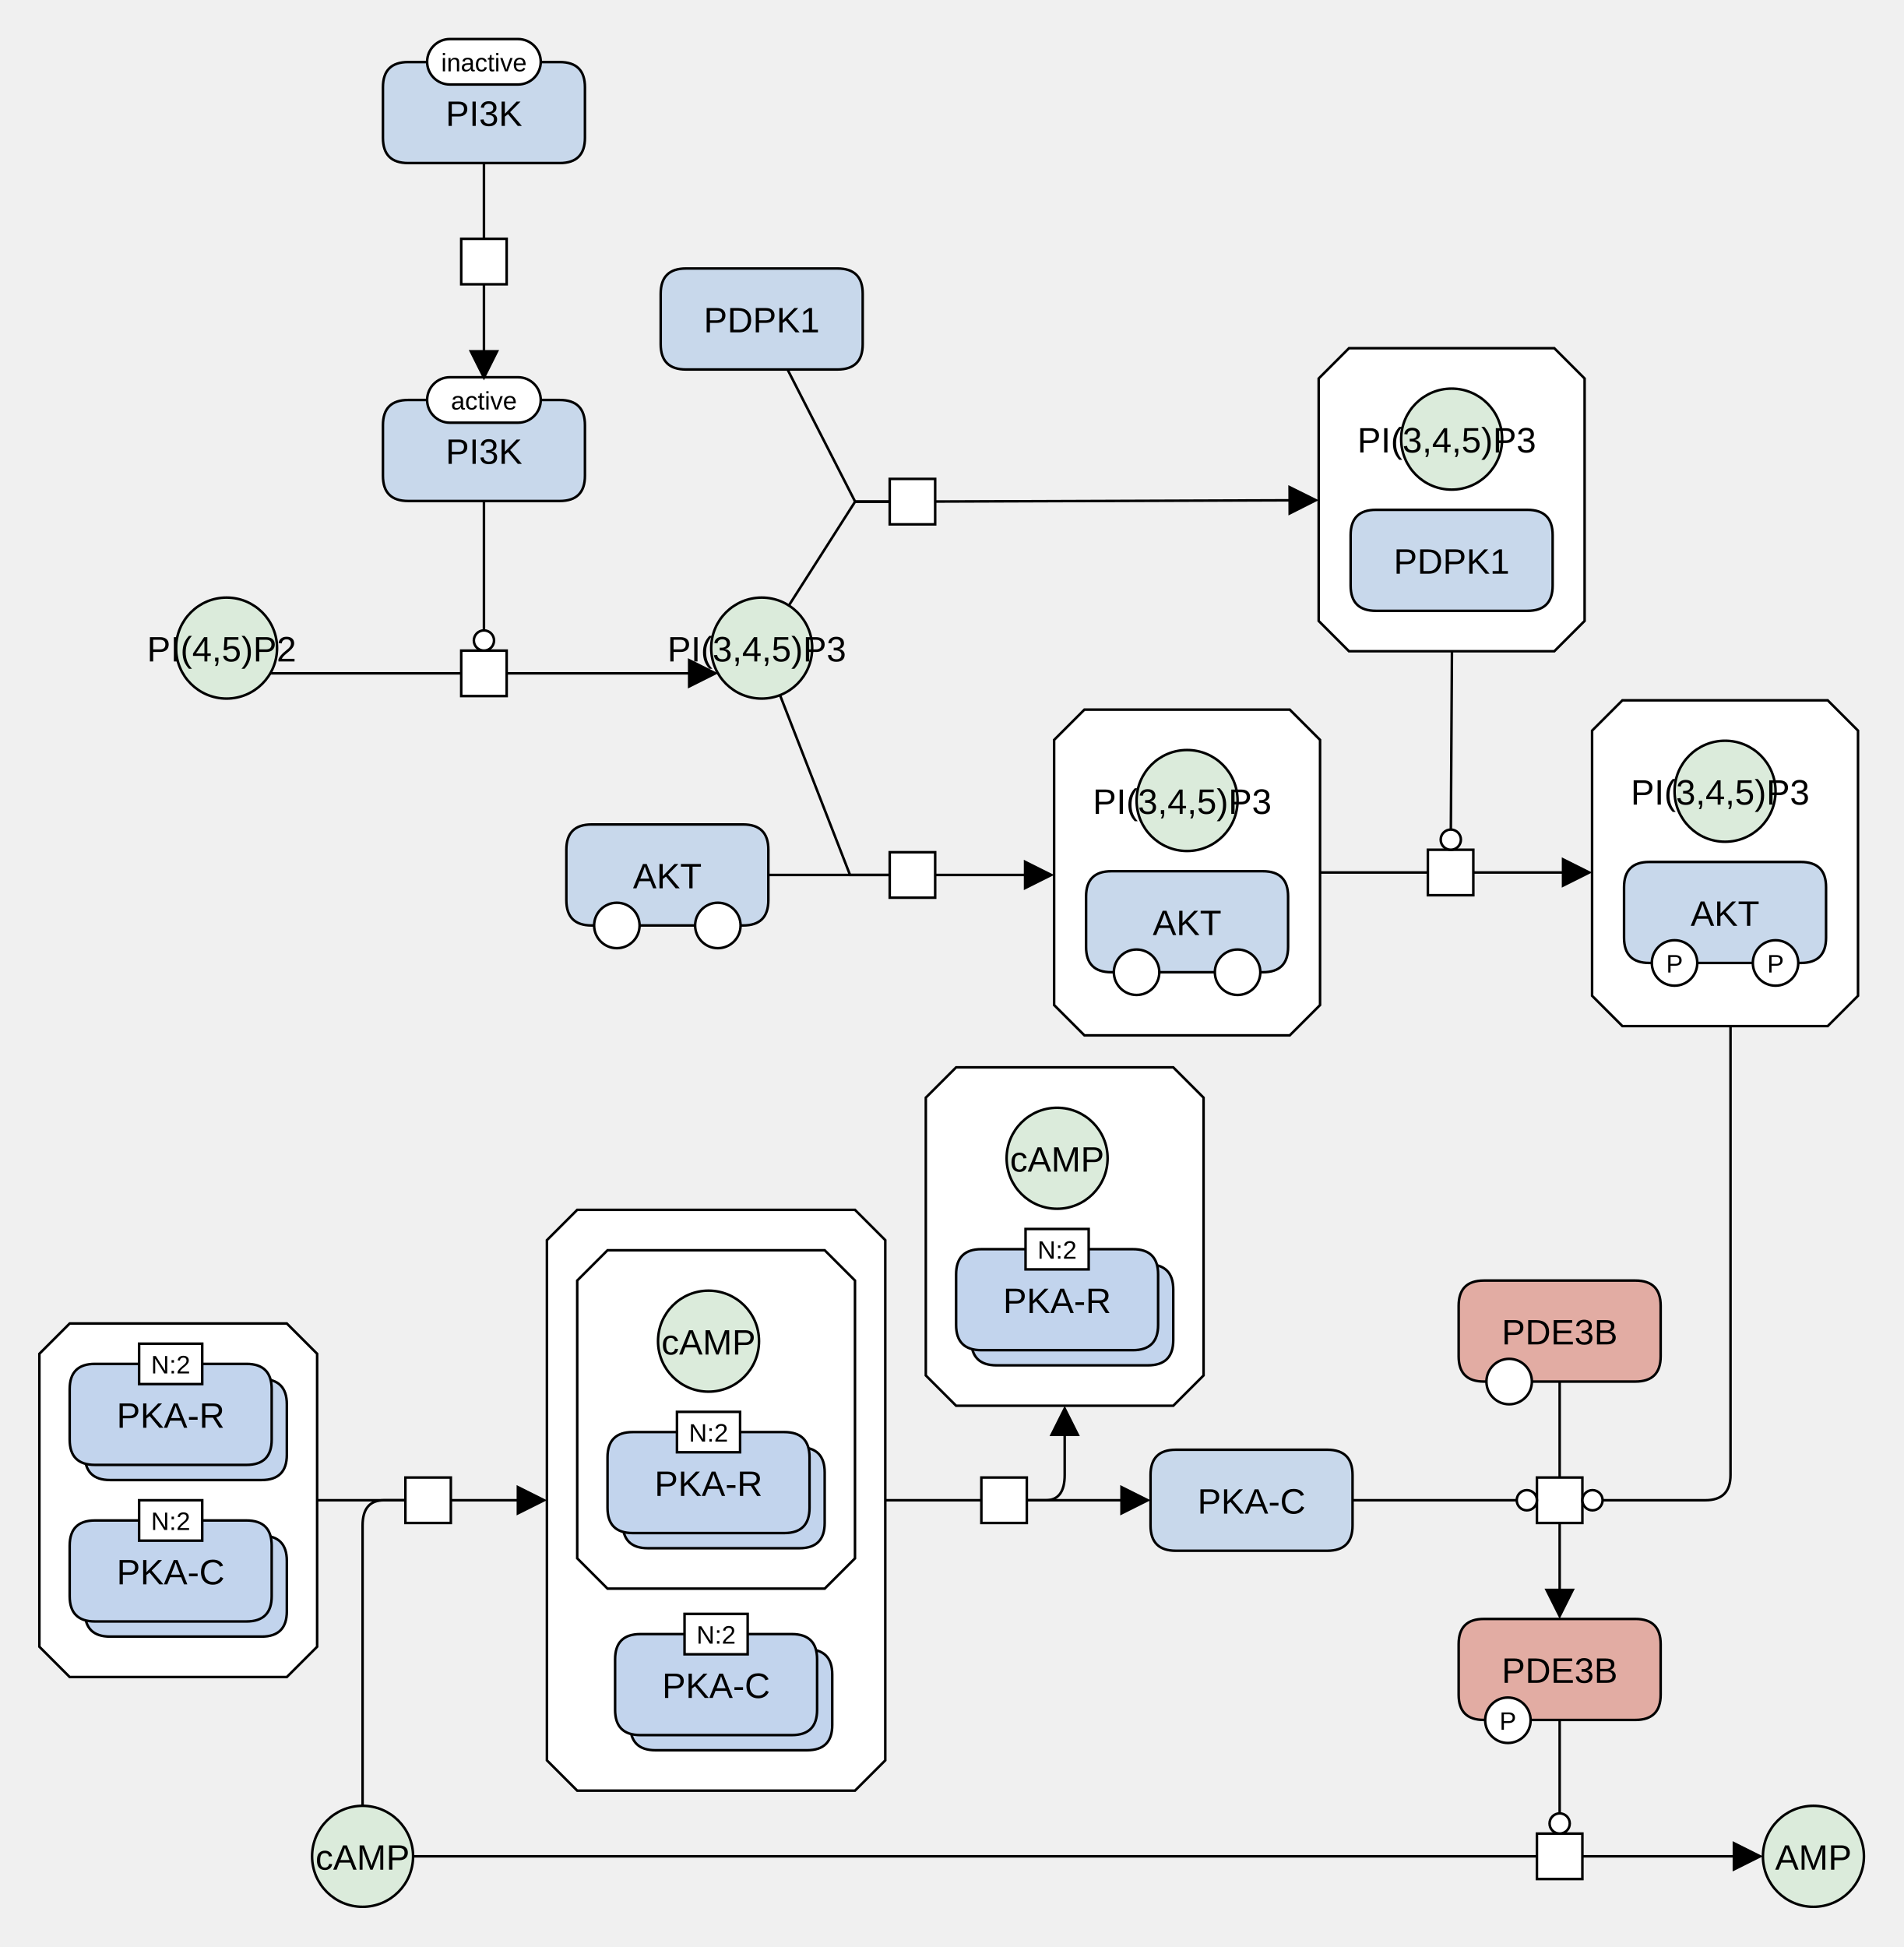
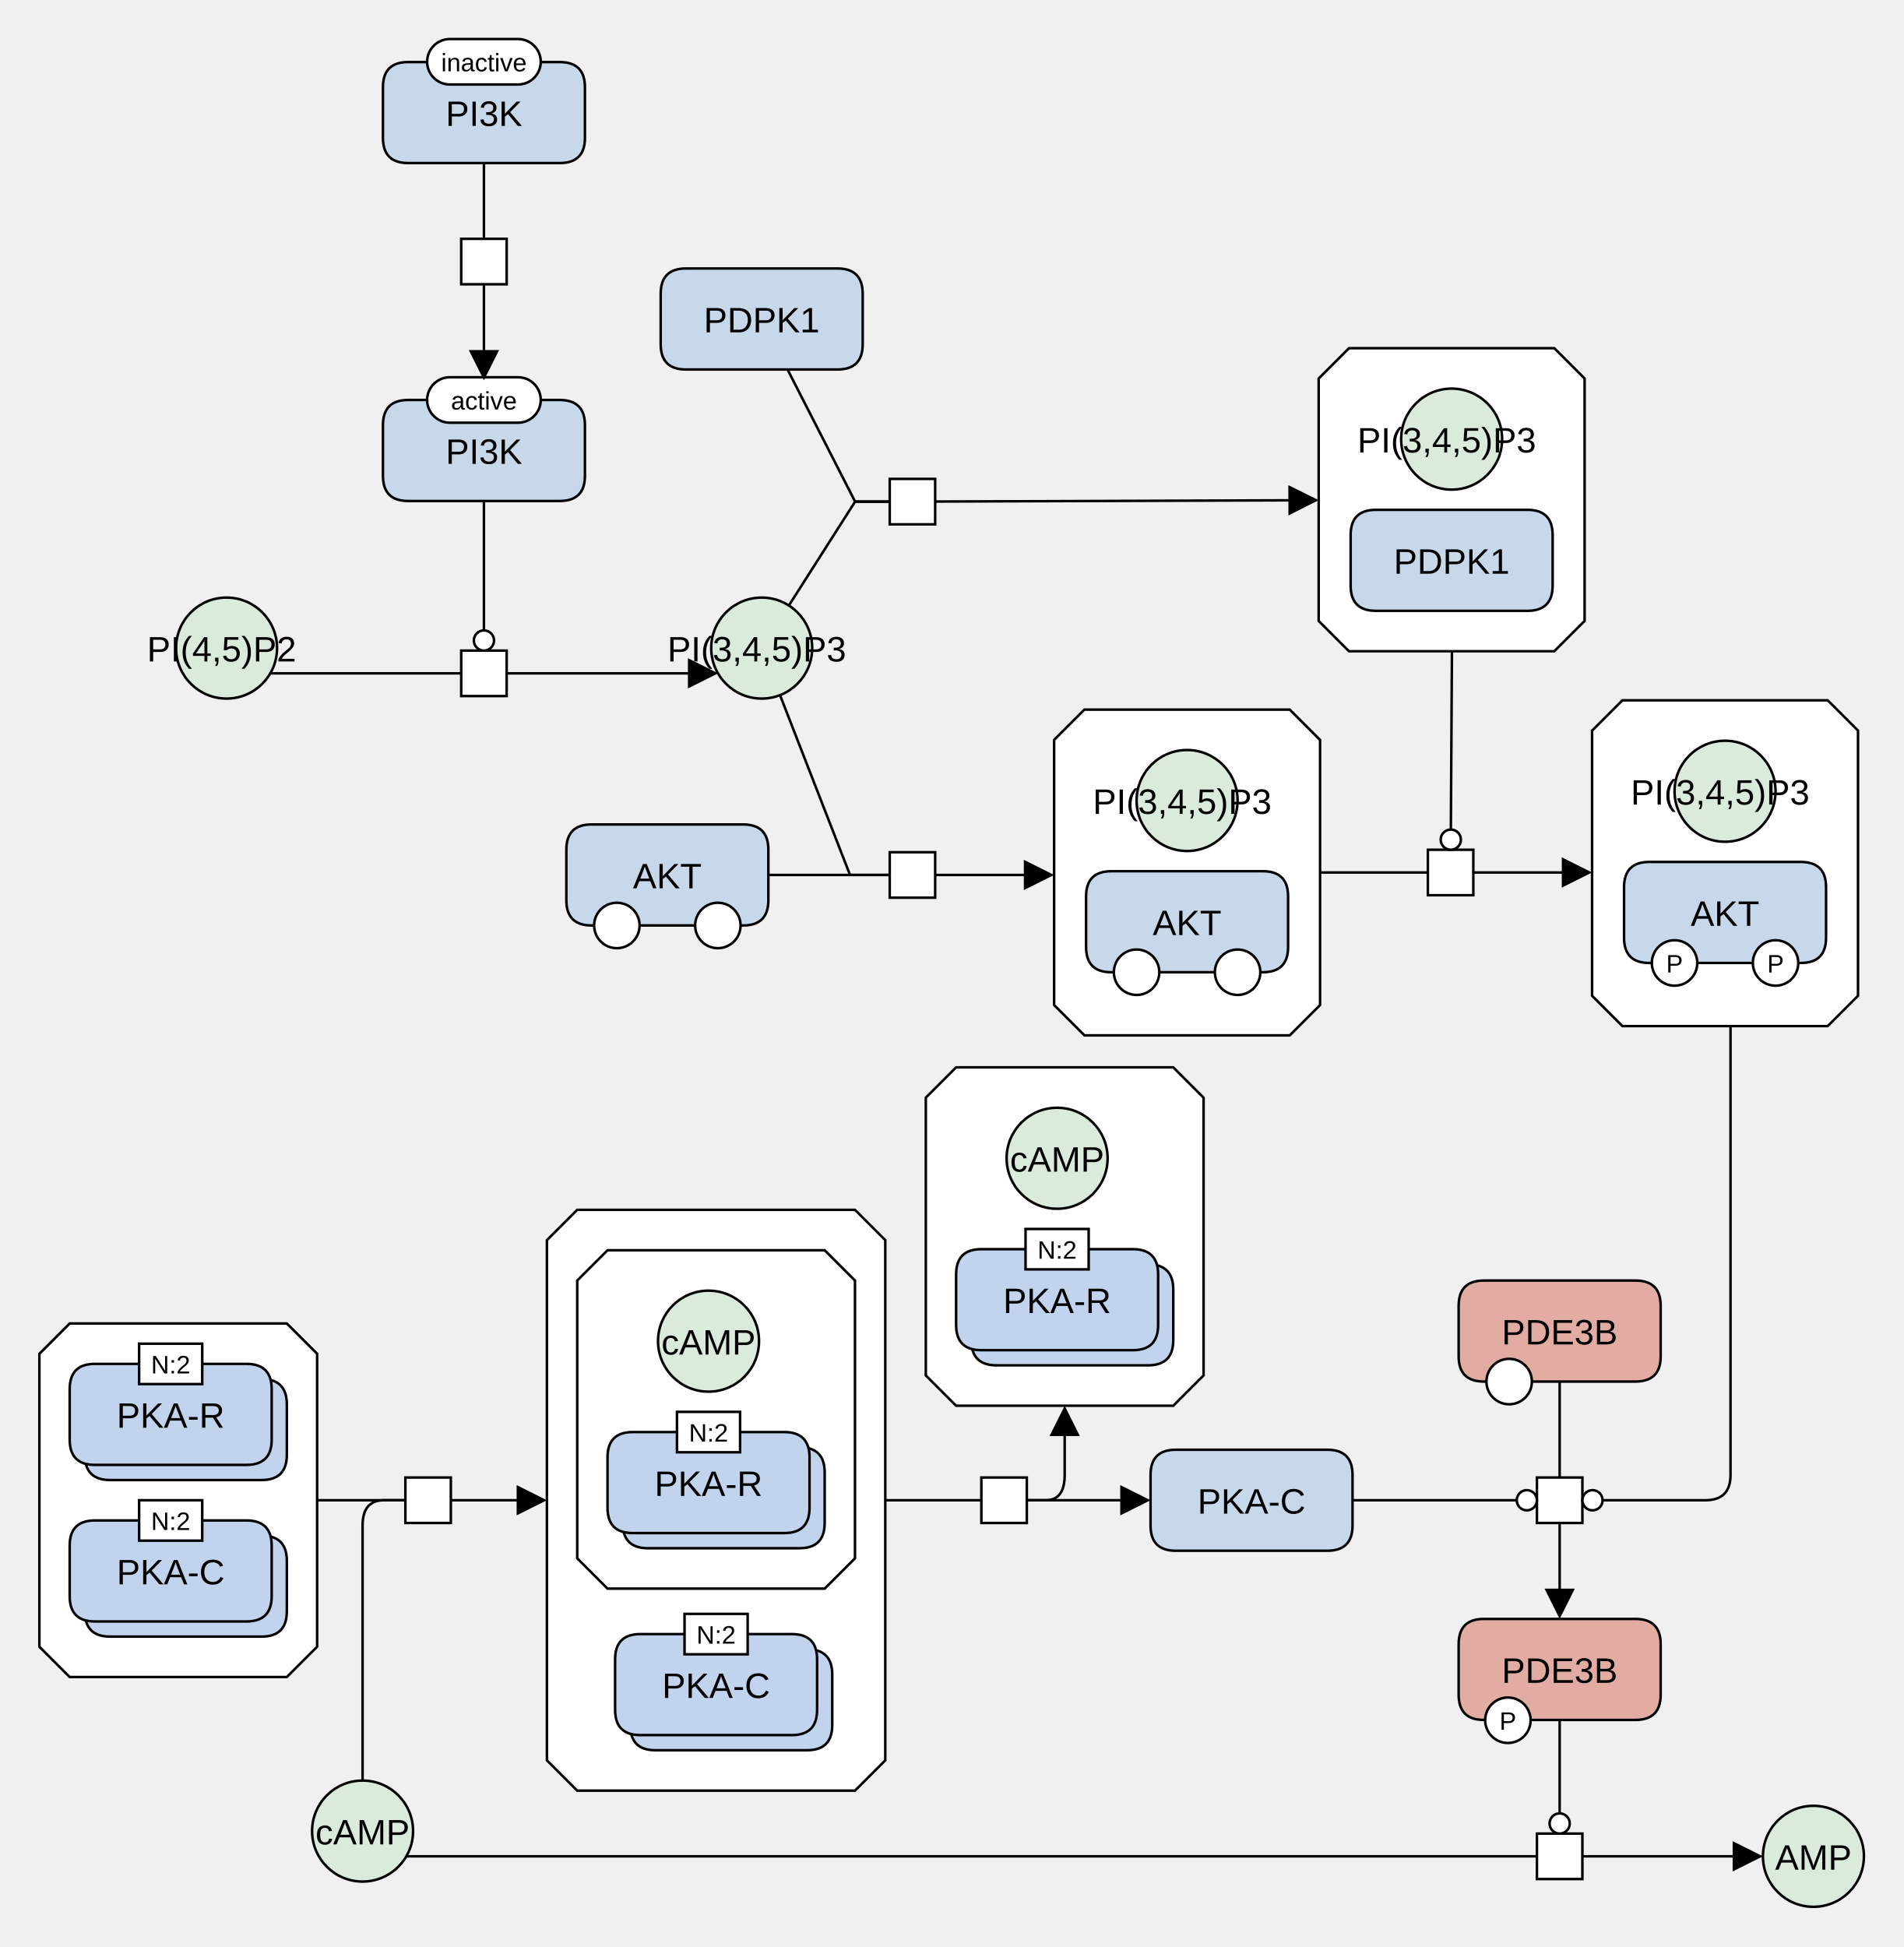
<svg xmlns="http://www.w3.org/2000/svg" width="754" height="771" viewBox="0 0 754 771" stroke-linecap="butt" stroke-miterlimit="10">
  <g transform="translate(-559,-14)">
    <path d="M1124.477 350.499 L1142.477 350.499 L1142.477 368.499 L1124.477 368.499 Z" fill="#FFFFFF" stroke="none" />
    <path d="M1124.477 350.499 L1142.477 350.499 L1142.477 368.499 L1124.477 368.499 Z" fill="none" stroke="#000000" />
    <path d="M710.655 182.388 Q710.655 172.388 720.655 172.388 L780.655 172.388 Q790.655 172.388 790.655 182.388 L790.655 202.388 Q790.655 212.388 780.655 212.388 L720.655 212.388 Q710.655 212.388 710.655 202.388 Z" fill="#C8D8EB" stroke="none" />
    <path d="M710.655 182.388 Q710.655 172.388 720.655 172.388 L780.655 172.388 Q790.655 172.388 790.655 182.388 L790.655 202.388 Q790.655 212.388 780.655 212.388 L720.655 212.388 Q710.655 212.388 710.655 202.388 Z" fill="none" stroke="#000000" />
    <text x="750.655" y="197.679" text-anchor="middle" font-family="'Dialog', Arial, Helvetica, sans-serif" font-size="14" fill="#000000" stroke="none" xml:space="preserve">PI3K</text>
    <path d="M728.155 172.388 C728.155 167.417 732.185 163.388 737.155 163.388 L764.155 163.388 C769.126 163.388 773.155 167.417 773.155 172.388 L773.155 172.388 C773.155 177.358 769.126 181.388 764.155 181.388 L737.155 181.388 C732.185 181.388 728.155 177.358 728.155 172.388 Z" fill="#FFFFFF" stroke="none" />
    <path d="M728.155 172.388 C728.155 167.417 732.185 163.388 737.155 163.388 L764.155 163.388 C769.126 163.388 773.155 167.417 773.155 172.388 L773.155 172.388 C773.155 177.358 769.126 181.388 764.155 181.388 L737.155 181.388 C732.185 181.388 728.155 177.358 728.155 172.388 Z" fill="none" stroke="#000000" />
    <text x="750.655" y="176.167" text-anchor="middle" font-family="'Dialog', Arial, Helvetica, sans-serif" font-size="10" fill="#000000" stroke="none" xml:space="preserve">active</text>
    <path d="M710.655 48.573 Q710.655 38.573 720.655 38.573 L780.655 38.573 Q790.655 38.573 790.655 48.573 L790.655 68.573 Q790.655 78.573 780.655 78.573 L720.655 78.573 Q710.655 78.573 710.655 68.573 Z" fill="#C8D8EB" stroke="none" />
    <path d="M710.655 48.573 Q710.655 38.573 720.655 38.573 L780.655 38.573 Q790.655 38.573 790.655 48.573 L790.655 68.573 Q790.655 78.573 780.655 78.573 L720.655 78.573 Q710.655 78.573 710.655 68.573 Z" fill="none" stroke="#000000" />
    <text x="750.655" y="63.864" text-anchor="middle" font-family="'Dialog', Arial, Helvetica, sans-serif" font-size="14" fill="#000000" stroke="none" xml:space="preserve">PI3K</text>
    <path d="M728.155 38.461 C728.155 33.491 732.185 29.461 737.155 29.461 L764.155 29.461 C769.126 29.461 773.155 33.491 773.155 38.461 L773.155 38.461 C773.155 43.432 769.126 47.461 764.155 47.461 L737.155 47.461 C732.185 47.461 728.155 43.432 728.155 38.461 Z" fill="#FFFFFF" stroke="none" />
    <path d="M728.155 38.461 C728.155 33.491 732.185 29.461 737.155 29.461 L764.155 29.461 C769.126 29.461 773.155 33.491 773.155 38.461 L773.155 38.461 C773.155 43.432 769.126 47.461 764.155 47.461 L737.155 47.461 C732.185 47.461 728.155 43.432 728.155 38.461 Z" fill="none" stroke="#000000" />
    <text x="750.655" y="42.241" text-anchor="middle" font-family="'Dialog', Arial, Helvetica, sans-serif" font-size="10" fill="#000000" stroke="none" xml:space="preserve">inactive</text>
    <path d="M741.655 108.573 L759.655 108.573 L759.655 126.573 L741.655 126.573 Z" fill="#FFFFFF" stroke="none" />
    <path d="M741.655 108.573 L759.655 108.573 L759.655 126.573 L741.655 126.573 Z" fill="none" stroke="#000000" />
    <path d="M628.724 270.635 C628.724 259.589 637.678 250.635 648.724 250.635 L648.724 250.635 C659.77 250.635 668.724 259.589 668.724 270.635 L668.724 270.635 C668.724 281.68 659.77 290.635 648.724 290.635 L648.724 290.635 C637.678 290.635 628.724 281.68 628.724 270.635 Z" fill="#DBEBDB" stroke="none" />
    <path d="M628.724 270.635 C628.724 259.589 637.678 250.635 648.724 250.635 L648.724 250.635 C659.77 250.635 668.724 259.589 668.724 270.635 L668.724 270.635 C668.724 281.68 659.77 290.635 648.724 290.635 L648.724 290.635 C637.678 290.635 628.724 281.68 628.724 270.635 Z" fill="none" stroke="#000000" />
    <text x="648.724" y="275.926" text-anchor="middle" font-family="'Dialog', Arial, Helvetica, sans-serif" font-size="14" fill="#000000" stroke="none" xml:space="preserve">PI(4,5)P2 </text>
    <path d="M840.655 270.635 C840.655 259.589 849.609 250.635 860.655 250.635 L860.655 250.635 C871.701 250.635 880.655 259.589 880.655 270.635 L880.655 270.635 C880.655 281.68 871.701 290.635 860.655 290.635 L860.655 290.635 C849.609 290.635 840.655 281.68 840.655 270.635 Z" fill="#DBEBDB" stroke="none" />
    <path d="M840.655 270.635 C840.655 259.589 849.609 250.635 860.655 250.635 L860.655 250.635 C871.701 250.635 880.655 259.589 880.655 270.635 L880.655 270.635 C880.655 281.68 871.701 290.635 860.655 290.635 L860.655 290.635 C849.609 290.635 840.655 281.68 840.655 270.635 Z" fill="none" stroke="#000000" />
    <text x="860.655" y="275.926" text-anchor="middle" font-family="'Dialog', Arial, Helvetica, sans-serif" font-size="14" fill="#000000" stroke="none" xml:space="preserve">PI(3,4,5)P3 </text>
    <path d="M741.655 271.635 L759.655 271.635 L759.655 289.635 L741.655 289.635 Z" fill="#FFFFFF" stroke="none" />
    <path d="M741.655 271.635 L759.655 271.635 L759.655 289.635 L741.655 289.635 Z" fill="none" stroke="#000000" />
    <path d="M911.355 351.477 L929.355 351.477 L929.355 369.477 L911.355 369.477 Z" fill="#FFFFFF" stroke="none" />
    <path d="M911.355 351.477 L929.355 351.477 L929.355 369.477 L911.355 369.477 Z" fill="none" stroke="#000000" />
    <path d="M988.463 294.999 L1069.778 294.999 L1081.778 306.999 L1081.778 411.999 L1069.778 423.999 L988.463 423.999 L976.463 411.999 L976.463 306.999 Z" fill="#FFFFFF" stroke="none" />
    <path d="M988.463 294.999 L1069.778 294.999 L1081.778 306.999 L1081.778 411.999 L1069.778 423.999 L988.463 423.999 L976.463 411.999 L976.463 306.999 Z" fill="none" stroke="#000000" />
    <path d="M1009.121 330.999 C1009.121 319.953 1018.075 310.999 1029.121 310.999 L1029.121 310.999 C1040.167 310.999 1049.121 319.953 1049.121 330.999 L1049.121 330.999 C1049.121 342.045 1040.167 350.999 1029.121 350.999 L1029.121 350.999 C1018.075 350.999 1009.121 342.045 1009.121 330.999 Z" fill="#DBEBDB" stroke="none" />
    <path d="M1009.121 330.999 C1009.121 319.953 1018.075 310.999 1029.121 310.999 L1029.121 310.999 C1040.167 310.999 1049.121 319.953 1049.121 330.999 L1049.121 330.999 C1049.121 342.045 1040.167 350.999 1029.121 350.999 L1029.121 350.999 C1018.075 350.999 1009.121 342.045 1009.121 330.999 Z" fill="none" stroke="#000000" />
    <text x="1029.121" y="336.29" text-anchor="middle" font-family="'Dialog', Arial, Helvetica, sans-serif" font-size="14" fill="#000000" stroke="none" xml:space="preserve">PI(3,4,5)P3 </text>
    <path d="M989.121 368.999 Q989.121 358.999 999.121 358.999 L1059.121 358.999 Q1069.121 358.999 1069.121 368.999 L1069.121 388.999 Q1069.121 398.999 1059.121 398.999 L999.121 398.999 Q989.121 398.999 989.121 388.999 Z" fill="#C8D8EB" stroke="none" />
    <path d="M989.121 368.999 Q989.121 358.999 999.121 358.999 L1059.121 358.999 Q1069.121 358.999 1069.121 368.999 L1069.121 388.999 Q1069.121 398.999 1059.121 398.999 L999.121 398.999 Q989.121 398.999 989.121 388.999 Z" fill="none" stroke="#000000" />
    <text x="1029.121" y="384.29" text-anchor="middle" font-family="'Dialog', Arial, Helvetica, sans-serif" font-size="14" fill="#000000" stroke="none" xml:space="preserve">AKT</text>
    <path d="M1000.121 398.999 C1000.121 394.028 1004.15 389.999 1009.121 389.999 L1009.121 389.999 C1014.091 389.999 1018.121 394.028 1018.121 398.999 L1018.121 398.999 C1018.121 403.969 1014.091 407.999 1009.121 407.999 L1009.121 407.999 C1004.15 407.999 1000.121 403.969 1000.121 398.999 Z" fill="#FFFFFF" stroke="none" />
    <path d="M1000.121 398.999 C1000.121 394.028 1004.15 389.999 1009.121 389.999 L1009.121 389.999 C1014.091 389.999 1018.121 394.028 1018.121 398.999 L1018.121 398.999 C1018.121 403.969 1014.091 407.999 1009.121 407.999 L1009.121 407.999 C1004.15 407.999 1000.121 403.969 1000.121 398.999 Z" fill="none" stroke="#000000" />
    <path d="M1040.121 398.999 C1040.121 394.028 1044.15 389.999 1049.121 389.999 L1049.121 389.999 C1054.091 389.999 1058.121 394.028 1058.121 398.999 L1058.121 398.999 C1058.121 403.969 1054.091 407.999 1049.121 407.999 L1049.121 407.999 C1044.15 407.999 1040.121 403.969 1040.121 398.999 Z" fill="#FFFFFF" stroke="none" />
    <path d="M1040.121 398.999 C1040.121 394.028 1044.15 389.999 1049.121 389.999 L1049.121 389.999 C1054.091 389.999 1058.121 394.028 1058.121 398.999 L1058.121 398.999 C1058.121 403.969 1054.091 407.999 1049.121 407.999 L1049.121 407.999 C1044.15 407.999 1040.121 403.969 1040.121 398.999 Z" fill="none" stroke="#000000" />
    <path d="M820.655 130.317 Q820.655 120.317 830.655 120.317 L890.655 120.317 Q900.655 120.317 900.655 130.317 L900.655 150.317 Q900.655 160.317 890.655 160.317 L830.655 160.317 Q820.655 160.317 820.655 150.317 Z" fill="#C8D8EB" stroke="none" />
    <path d="M820.655 130.317 Q820.655 120.317 830.655 120.317 L890.655 120.317 Q900.655 120.317 900.655 130.317 L900.655 150.317 Q900.655 160.317 890.655 160.317 L830.655 160.317 Q820.655 160.317 820.655 150.317 Z" fill="none" stroke="#000000" />
    <text x="860.655" y="145.609" text-anchor="middle" font-family="'Dialog', Arial, Helvetica, sans-serif" font-size="14" fill="#000000" stroke="none" xml:space="preserve">PDPK1</text>
    <path d="M911.355 203.637 L929.355 203.637 L929.355 221.637 L911.355 221.637 Z" fill="#FFFFFF" stroke="none" />
    <path d="M911.355 203.637 L929.355 203.637 L929.355 221.637 L911.355 221.637 Z" fill="none" stroke="#000000" />
    <path d="M1093.235 151.887 L1174.549 151.887 L1186.549 163.887 L1186.549 259.887 L1174.549 271.887 L1093.235 271.887 L1081.235 259.887 L1081.235 163.887 Z" fill="#FFFFFF" stroke="none" />
    <path d="M1093.235 151.887 L1174.549 151.887 L1186.549 163.887 L1186.549 259.887 L1174.549 271.887 L1093.235 271.887 L1081.235 259.887 L1081.235 163.887 Z" fill="none" stroke="#000000" />
    <path d="M1093.892 225.887 Q1093.892 215.887 1103.892 215.887 L1163.892 215.887 Q1173.892 215.887 1173.892 225.887 L1173.892 245.887 Q1173.892 255.887 1163.892 255.887 L1103.892 255.887 Q1093.892 255.887 1093.892 245.887 Z" fill="#C8D8EB" stroke="none" />
    <path d="M1093.892 225.887 Q1093.892 215.887 1103.892 215.887 L1163.892 215.887 Q1173.892 215.887 1173.892 225.887 L1173.892 245.887 Q1173.892 255.887 1163.892 255.887 L1103.892 255.887 Q1093.892 255.887 1093.892 245.887 Z" fill="none" stroke="#000000" />
    <text x="1133.892" y="241.178" text-anchor="middle" font-family="'Dialog', Arial, Helvetica, sans-serif" font-size="14" fill="#000000" stroke="none" xml:space="preserve">PDPK1</text>
    <path d="M1113.892 187.887 C1113.892 176.841 1122.846 167.887 1133.892 167.887 L1133.892 167.887 C1144.938 167.887 1153.892 176.841 1153.892 187.887 L1153.892 187.887 C1153.892 198.933 1144.938 207.887 1133.892 207.887 L1133.892 207.887 C1122.846 207.887 1113.892 198.933 1113.892 187.887 Z" fill="#DBEBDB" stroke="none" />
    <path d="M1113.892 187.887 C1113.892 176.841 1122.846 167.887 1133.892 167.887 L1133.892 167.887 C1144.938 167.887 1153.892 176.841 1153.892 187.887 L1153.892 187.887 C1153.892 198.933 1144.938 207.887 1133.892 207.887 L1133.892 207.887 C1122.846 207.887 1113.892 198.933 1113.892 187.887 Z" fill="none" stroke="#000000" />
    <text x="1133.892" y="193.178" text-anchor="middle" font-family="'Dialog', Arial, Helvetica, sans-serif" font-size="14" fill="#000000" stroke="none" xml:space="preserve">PI(3,4,5)P3 </text>
    <path d="M1014.647 598.088 Q1014.647 588.088 1024.647 588.088 L1084.647 588.088 Q1094.647 588.088 1094.647 598.088 L1094.647 618.088 Q1094.647 628.088 1084.647 628.088 L1024.647 628.088 Q1014.647 628.088 1014.647 618.088 Z" fill="#C8D8EB" stroke="none" />
    <path d="M1014.647 598.088 Q1014.647 588.088 1024.647 588.088 L1084.647 588.088 Q1094.647 588.088 1094.647 598.088 L1094.647 618.088 Q1094.647 628.088 1084.647 628.088 L1024.647 628.088 Q1014.647 628.088 1014.647 618.088 Z" fill="none" stroke="#000000" />
    <text x="1054.647" y="613.38" text-anchor="middle" font-family="'Dialog', Arial, Helvetica, sans-serif" font-size="14" fill="#000000" stroke="none" xml:space="preserve">PKA-C</text>
    <path d="M947.647 599.088 L965.647 599.088 L965.647 617.088 L947.647 617.088 Z" fill="#FFFFFF" stroke="none" />
    <path d="M947.647 599.088 L965.647 599.088 L965.647 617.088 L947.647 617.088 Z" fill="none" stroke="#000000" />
    <path d="M1201.512 291.326 L1282.827 291.326 L1294.827 303.326 L1294.827 408.326 L1282.827 420.326 L1201.512 420.326 L1189.512 408.326 L1189.512 303.326 Z" fill="#FFFFFF" stroke="none" />
    <path d="M1201.512 291.326 L1282.827 291.326 L1294.827 303.326 L1294.827 408.326 L1282.827 420.326 L1201.512 420.326 L1189.512 408.326 L1189.512 303.326 Z" fill="none" stroke="#000000" />
    <path d="M1222.17 327.326 C1222.17 316.28 1231.124 307.326 1242.17 307.326 L1242.17 307.326 C1253.216 307.326 1262.17 316.28 1262.17 327.326 L1262.17 327.326 C1262.17 338.372 1253.216 347.326 1242.17 347.326 L1242.17 347.326 C1231.124 347.326 1222.17 338.372 1222.17 327.326 Z" fill="#DBEBDB" stroke="none" />
    <path d="M1222.17 327.326 C1222.17 316.28 1231.124 307.326 1242.17 307.326 L1242.17 307.326 C1253.216 307.326 1262.17 316.28 1262.17 327.326 L1262.17 327.326 C1262.17 338.372 1253.216 347.326 1242.17 347.326 L1242.17 347.326 C1231.124 347.326 1222.17 338.372 1222.17 327.326 Z" fill="none" stroke="#000000" />
    <text x="1242.17" y="332.617" text-anchor="middle" font-family="'Dialog', Arial, Helvetica, sans-serif" font-size="14" fill="#000000" stroke="none" xml:space="preserve">PI(3,4,5)P3 </text>
    <path d="M1202.17 365.326 Q1202.17 355.326 1212.17 355.326 L1272.17 355.326 Q1282.17 355.326 1282.17 365.326 L1282.17 385.326 Q1282.17 395.326 1272.17 395.326 L1212.17 395.326 Q1202.17 395.326 1202.17 385.326 Z" fill="#C8D8EB" stroke="none" />
    <path d="M1202.17 365.326 Q1202.17 355.326 1212.17 355.326 L1272.17 355.326 Q1282.17 355.326 1282.17 365.326 L1282.17 385.326 Q1282.17 395.326 1272.17 395.326 L1212.17 395.326 Q1202.17 395.326 1202.17 385.326 Z" fill="none" stroke="#000000" />
    <text x="1242.17" y="380.617" text-anchor="middle" font-family="'Dialog', Arial, Helvetica, sans-serif" font-size="14" fill="#000000" stroke="none" xml:space="preserve">AKT</text>
    <path d="M1213.17 395.326 C1213.17 390.355 1217.199 386.326 1222.17 386.326 L1222.17 386.326 C1227.14 386.326 1231.17 390.355 1231.17 395.326 L1231.17 395.326 C1231.17 400.297 1227.14 404.326 1222.17 404.326 L1222.17 404.326 C1217.199 404.326 1213.17 400.297 1213.17 395.326 Z" fill="#FFFFFF" stroke="none" />
    <path d="M1213.17 395.326 C1213.17 390.355 1217.199 386.326 1222.17 386.326 L1222.17 386.326 C1227.14 386.326 1231.17 390.355 1231.17 395.326 L1231.17 395.326 C1231.17 400.297 1227.14 404.326 1222.17 404.326 L1222.17 404.326 C1217.199 404.326 1213.17 400.297 1213.17 395.326 Z" fill="none" stroke="#000000" />
    <text x="1222.17" y="399.105" text-anchor="middle" font-family="'Dialog', Arial, Helvetica, sans-serif" font-size="10" fill="#000000" stroke="none" xml:space="preserve">P</text>
    <path d="M1253.17 395.326 C1253.17 390.355 1257.199 386.326 1262.17 386.326 L1262.17 386.326 C1267.14 386.326 1271.17 390.355 1271.17 395.326 L1271.17 395.326 C1271.17 400.297 1267.14 404.326 1262.17 404.326 L1262.17 404.326 C1257.199 404.326 1253.17 400.297 1253.17 395.326 Z" fill="#FFFFFF" stroke="none" />
    <path d="M1253.17 395.326 C1253.17 390.355 1257.199 386.326 1262.17 386.326 L1262.17 386.326 C1267.14 386.326 1271.17 390.355 1271.17 395.326 L1271.17 395.326 C1271.17 400.297 1267.14 404.326 1262.17 404.326 L1262.17 404.326 C1257.199 404.326 1253.17 400.297 1253.17 395.326 Z" fill="none" stroke="#000000" />
    <text x="1262.17" y="399.105" text-anchor="middle" font-family="'Dialog', Arial, Helvetica, sans-serif" font-size="10" fill="#000000" stroke="none" xml:space="preserve">P</text>
    <path d="M1136.67 531.088 Q1136.67 521.088 1146.67 521.088 L1206.67 521.088 Q1216.67 521.088 1216.67 531.088 L1216.67 551.088 Q1216.67 561.088 1206.67 561.088 L1146.67 561.088 Q1136.67 561.088 1136.67 551.088 Z" fill="#E2ACA3" stroke="none" />
    <path d="M1136.67 531.088 Q1136.67 521.088 1146.67 521.088 L1206.67 521.088 Q1216.67 521.088 1216.67 531.088 L1216.67 551.088 Q1216.67 561.088 1206.67 561.088 L1146.67 561.088 Q1136.67 561.088 1136.67 551.088 Z" fill="none" stroke="#000000" />
    <text x="1176.67" y="546.38" text-anchor="middle" font-family="'Dialog', Arial, Helvetica, sans-serif" font-size="14" fill="#000000" stroke="none" xml:space="preserve">PDE3B</text>
    <path d="M1147.67 561.088 C1147.67 556.118 1151.699 552.088 1156.67 552.088 L1156.67 552.088 C1161.64 552.088 1165.67 556.118 1165.67 561.088 L1165.67 561.088 C1165.67 566.059 1161.64 570.088 1156.67 570.088 L1156.67 570.088 C1151.699 570.088 1147.67 566.059 1147.67 561.088 Z" fill="#FFFFFF" stroke="none" />
    <path d="M1147.67 561.088 C1147.67 556.118 1151.699 552.088 1156.67 552.088 L1156.67 552.088 C1161.64 552.088 1165.67 556.118 1165.67 561.088 L1165.67 561.088 C1165.67 566.059 1161.64 570.088 1156.67 570.088 L1156.67 570.088 C1151.699 570.088 1147.67 566.059 1147.67 561.088 Z" fill="none" stroke="#000000" />
    <path d="M1136.67 665.088 Q1136.67 655.088 1146.67 655.088 L1206.67 655.088 Q1216.67 655.088 1216.67 665.088 L1216.67 685.088 Q1216.67 695.088 1206.67 695.088 L1146.67 695.088 Q1136.67 695.088 1136.67 685.088 Z" fill="#E2ACA3" stroke="none" />
    <path d="M1136.67 665.088 Q1136.67 655.088 1146.67 655.088 L1206.67 655.088 Q1216.67 655.088 1216.67 665.088 L1216.67 685.088 Q1216.67 695.088 1206.67 695.088 L1146.67 695.088 Q1136.67 695.088 1136.67 685.088 Z" fill="none" stroke="#000000" />
    <text x="1176.67" y="680.38" text-anchor="middle" font-family="'Dialog', Arial, Helvetica, sans-serif" font-size="14" fill="#000000" stroke="none" xml:space="preserve">PDE3B</text>
    <path d="M1147.17 695.209 C1147.17 690.238 1151.199 686.209 1156.17 686.209 L1156.17 686.209 C1161.14 686.209 1165.17 690.238 1165.17 695.209 L1165.17 695.209 C1165.17 700.18 1161.14 704.209 1156.17 704.209 L1156.17 704.209 C1151.199 704.209 1147.17 700.18 1147.17 695.209 Z" fill="#FFFFFF" stroke="none" />
    <path d="M1147.17 695.209 C1147.17 690.238 1151.199 686.209 1156.17 686.209 L1156.17 686.209 C1161.14 686.209 1165.17 690.238 1165.17 695.209 L1165.17 695.209 C1165.17 700.18 1161.14 704.209 1156.17 704.209 L1156.17 704.209 C1151.199 704.209 1147.17 700.18 1147.17 695.209 Z" fill="none" stroke="#000000" />
    <text x="1156.17" y="698.988" text-anchor="middle" font-family="'Dialog', Arial, Helvetica, sans-serif" font-size="10" fill="#000000" stroke="none" xml:space="preserve">P</text>
    <path d="M1167.67 599.088 L1185.67 599.088 L1185.67 617.088 L1167.67 617.088 Z" fill="#FFFFFF" stroke="none" />
    <path d="M1167.67 599.088 L1185.67 599.088 L1185.67 617.088 L1167.67 617.088 Z" fill="none" stroke="#000000" />
-     <path d="M682.594 749.088 C682.594 738.043 691.548 729.088 702.594 729.088 L702.594 729.088 C713.64 729.088 722.594 738.043 722.594 749.088 L722.594 749.088 C722.594 760.135 713.64 769.088 702.594 769.088 L702.594 769.088 C691.548 769.088 682.594 760.135 682.594 749.088 Z" fill="#DBEBDB" stroke="none" />
-     <path d="M682.594 749.088 C682.594 738.043 691.548 729.088 702.594 729.088 L702.594 729.088 C713.64 729.088 722.594 738.043 722.594 749.088 L722.594 749.088 C722.594 760.135 713.64 769.088 702.594 769.088 L702.594 769.088 C691.548 769.088 682.594 760.135 682.594 749.088 Z" fill="none" stroke="#000000" />
-     <text x="702.594" y="754.38" text-anchor="middle" font-family="'Dialog', Arial, Helvetica, sans-serif" font-size="14" fill="#000000" stroke="none" xml:space="preserve">cAMP</text>
+     <path d="M682.594 739.088 C682.594 728.043 691.548 719.088 702.594 719.088 L702.594 719.088 C713.64 719.088 722.594 728.043 722.594 739.088 L722.594 739.088 C722.594 750.135 713.64 759.088 702.594 759.088 L702.594 759.088 C691.548 759.088 682.594 750.135 682.594 739.088 Z" fill="#DBEBDB" stroke="none" />
+     <path d="M682.594 739.088 C682.594 728.043 691.548 719.088 702.594 719.088 L702.594 719.088 C713.64 719.088 722.594 728.043 722.594 739.088 L722.594 739.088 C722.594 750.135 713.64 759.088 702.594 759.088 L702.594 759.088 C691.548 759.088 682.594 750.135 682.594 739.088 Z" fill="none" stroke="#000000" />
+     <text x="702.594" y="744.38" text-anchor="middle" font-family="'Dialog', Arial, Helvetica, sans-serif" font-size="14" fill="#000000" stroke="none" xml:space="preserve">cAMP</text>
    <path d="M1257.17 749.088 C1257.17 738.043 1266.124 729.088 1277.17 729.088 L1277.17 729.088 C1288.216 729.088 1297.17 738.043 1297.17 749.088 L1297.17 749.088 C1297.17 760.135 1288.216 769.088 1277.17 769.088 L1277.17 769.088 C1266.124 769.088 1257.17 760.135 1257.17 749.088 Z" fill="#DBEBDB" stroke="none" />
    <path d="M1257.17 749.088 C1257.17 738.043 1266.124 729.088 1277.17 729.088 L1277.17 729.088 C1288.216 729.088 1297.17 738.043 1297.17 749.088 L1297.17 749.088 C1297.17 760.135 1288.216 769.088 1277.17 769.088 L1277.17 769.088 C1266.124 769.088 1257.17 760.135 1257.17 749.088 Z" fill="none" stroke="#000000" />
    <text x="1277.17" y="754.38" text-anchor="middle" font-family="'Dialog', Arial, Helvetica, sans-serif" font-size="14" fill="#000000" stroke="none" xml:space="preserve">AMP</text>
    <path d="M1167.67 740.088 L1185.67 740.088 L1185.67 758.088 L1167.67 758.088 Z" fill="#FFFFFF" stroke="none" />
    <path d="M1167.67 740.088 L1185.67 740.088 L1185.67 758.088 L1167.67 758.088 Z" fill="none" stroke="#000000" />
    <path d="M783.291 350.477 Q783.291 340.477 793.291 340.477 L853.291 340.477 Q863.291 340.477 863.291 350.477 L863.291 370.477 Q863.291 380.477 853.291 380.477 L793.291 380.477 Q783.291 380.477 783.291 370.477 Z" fill="#C8D8EB" stroke="none" />
    <path d="M783.291 350.477 Q783.291 340.477 793.291 340.477 L853.291 340.477 Q863.291 340.477 863.291 350.477 L863.291 370.477 Q863.291 380.477 853.291 380.477 L793.291 380.477 Q783.291 380.477 783.291 370.477 Z" fill="none" stroke="#000000" />
    <text x="823.291" y="365.769" text-anchor="middle" font-family="'Dialog', Arial, Helvetica, sans-serif" font-size="14" fill="#000000" stroke="none" xml:space="preserve">AKT</text>
    <path d="M794.291 380.477 C794.291 375.507 798.32 371.477 803.291 371.477 L803.291 371.477 C808.261 371.477 812.291 375.507 812.291 380.477 L812.291 380.477 C812.291 385.448 808.261 389.477 803.291 389.477 L803.291 389.477 C798.32 389.477 794.291 385.448 794.291 380.477 Z" fill="#FFFFFF" stroke="none" />
    <path d="M794.291 380.477 C794.291 375.507 798.32 371.477 803.291 371.477 L803.291 371.477 C808.261 371.477 812.291 375.507 812.291 380.477 L812.291 380.477 C812.291 385.448 808.261 389.477 803.291 389.477 L803.291 389.477 C798.32 389.477 794.291 385.448 794.291 380.477 Z" fill="none" stroke="#000000" />
    <path d="M834.291 380.477 C834.291 375.507 838.32 371.477 843.291 371.477 L843.291 371.477 C848.261 371.477 852.291 375.507 852.291 380.477 L852.291 380.477 C852.291 385.448 848.261 389.477 843.291 389.477 L843.291 389.477 C838.32 389.477 834.291 385.448 834.291 380.477 Z" fill="#FFFFFF" stroke="none" />
    <path d="M834.291 380.477 C834.291 375.507 838.32 371.477 843.291 371.477 L843.291 371.477 C848.261 371.477 852.291 375.507 852.291 380.477 L852.291 380.477 C852.291 385.448 848.261 389.477 843.291 389.477 L843.291 389.477 C838.32 389.477 834.291 385.448 834.291 380.477 Z" fill="none" stroke="#000000" />
    <path d="M586.594 538.088 L672.594 538.088 L684.594 550.088 L684.594 666.088 L672.594 678.088 L586.594 678.088 L574.594 666.088 L574.594 550.088 Z" fill="#FFFFFF" stroke="none" />
    <path d="M586.594 538.088 L672.594 538.088 L684.594 550.088 L684.594 666.088 L672.594 678.088 L586.594 678.088 L574.594 666.088 L574.594 550.088 Z" fill="none" stroke="#000000" />
    <path d="M592.594 570.088 Q592.594 560.088 602.594 560.088 L662.594 560.088 Q672.594 560.088 672.594 570.088 L672.594 590.088 Q672.594 600.088 662.594 600.088 L602.594 600.088 Q592.594 600.088 592.594 590.088 Z" fill="#C2D4ED" stroke="none" />
    <path d="M592.594 570.088 Q592.594 560.088 602.594 560.088 L662.594 560.088 Q672.594 560.088 672.594 570.088 L672.594 590.088 Q672.594 600.088 662.594 600.088 L602.594 600.088 Q592.594 600.088 592.594 590.088 Z" fill="none" stroke="#000000" />
    <path d="M586.594 564.088 Q586.594 554.088 596.594 554.088 L656.594 554.088 Q666.594 554.088 666.594 564.088 L666.594 584.088 Q666.594 594.088 656.594 594.088 L596.594 594.088 Q586.594 594.088 586.594 584.088 Z" fill="#C2D4ED" stroke="none" />
    <path d="M586.594 564.088 Q586.594 554.088 596.594 554.088 L656.594 554.088 Q666.594 554.088 666.594 564.088 L666.594 584.088 Q666.594 594.088 656.594 594.088 L596.594 594.088 Q586.594 594.088 586.594 584.088 Z" fill="none" stroke="#000000" />
    <text x="626.594" y="579.38" text-anchor="middle" font-family="'Dialog', Arial, Helvetica, sans-serif" font-size="14" fill="#000000" stroke="none" xml:space="preserve">PKA-R</text>
    <path d="M614.094 546.088 L639.094 546.088 L639.094 562.088 L614.094 562.088 Z" fill="#FFFFFF" stroke="none" />
    <path d="M614.094 546.088 L639.094 546.088 L639.094 562.088 L614.094 562.088 Z" fill="none" stroke="#000000" />
    <text x="626.594" y="557.868" text-anchor="middle" font-family="'Dialog', Arial, Helvetica, sans-serif" font-size="10" fill="#000000" stroke="none" xml:space="preserve">N:2</text>
    <path d="M592.594 632.088 Q592.594 622.088 602.594 622.088 L662.594 622.088 Q672.594 622.088 672.594 632.088 L672.594 652.088 Q672.594 662.088 662.594 662.088 L602.594 662.088 Q592.594 662.088 592.594 652.088 Z" fill="#C2D4ED" stroke="none" />
    <path d="M592.594 632.088 Q592.594 622.088 602.594 622.088 L662.594 622.088 Q672.594 622.088 672.594 632.088 L672.594 652.088 Q672.594 662.088 662.594 662.088 L602.594 662.088 Q592.594 662.088 592.594 652.088 Z" fill="none" stroke="#000000" />
    <path d="M586.594 626.088 Q586.594 616.088 596.594 616.088 L656.594 616.088 Q666.594 616.088 666.594 626.088 L666.594 646.088 Q666.594 656.088 656.594 656.088 L596.594 656.088 Q586.594 656.088 586.594 646.088 Z" fill="#C2D4ED" stroke="none" />
    <path d="M586.594 626.088 Q586.594 616.088 596.594 616.088 L656.594 616.088 Q666.594 616.088 666.594 626.088 L666.594 646.088 Q666.594 656.088 656.594 656.088 L596.594 656.088 Q586.594 656.088 586.594 646.088 Z" fill="none" stroke="#000000" />
    <text x="626.594" y="641.38" text-anchor="middle" font-family="'Dialog', Arial, Helvetica, sans-serif" font-size="14" fill="#000000" stroke="none" xml:space="preserve">PKA-C</text>
    <path d="M614.094 608.088 L639.094 608.088 L639.094 624.088 L614.094 624.088 Z" fill="#FFFFFF" stroke="none" />
    <path d="M614.094 608.088 L639.094 608.088 L639.094 624.088 L614.094 624.088 Z" fill="none" stroke="#000000" />
    <text x="626.594" y="619.868" text-anchor="middle" font-family="'Dialog', Arial, Helvetica, sans-serif" font-size="10" fill="#000000" stroke="none" xml:space="preserve">N:2</text>
    <path d="M719.548 599.088 L737.548 599.088 L737.548 617.088 L719.548 617.088 Z" fill="#FFFFFF" stroke="none" />
    <path d="M719.548 599.088 L737.548 599.088 L737.548 617.088 L719.548 617.088 Z" fill="none" stroke="#000000" />
    <path d="M787.597 493.089 L897.597 493.089 L909.597 505.089 L909.597 711.088 L897.597 723.088 L787.597 723.088 L775.597 711.088 L775.597 505.089 Z" fill="#FFFFFF" stroke="none" />
    <path d="M787.597 493.089 L897.597 493.089 L909.597 505.089 L909.597 711.088 L897.597 723.088 L787.597 723.088 L775.597 711.088 L775.597 505.089 Z" fill="none" stroke="#000000" />
    <path d="M799.597 509.089 L885.597 509.089 L897.597 521.088 L897.597 631.088 L885.597 643.088 L799.597 643.088 L787.597 631.088 L787.597 521.088 Z" fill="#FFFFFF" stroke="none" />
    <path d="M799.597 509.089 L885.597 509.089 L897.597 521.088 L897.597 631.088 L885.597 643.088 L799.597 643.088 L787.597 631.088 L787.597 521.088 Z" fill="none" stroke="#000000" />
    <path d="M805.597 597.088 Q805.597 587.088 815.597 587.088 L875.597 587.088 Q885.597 587.088 885.597 597.088 L885.597 617.088 Q885.597 627.088 875.597 627.088 L815.597 627.088 Q805.597 627.088 805.597 617.088 Z" fill="#C2D4ED" stroke="none" />
    <path d="M805.597 597.088 Q805.597 587.088 815.597 587.088 L875.597 587.088 Q885.597 587.088 885.597 597.088 L885.597 617.088 Q885.597 627.088 875.597 627.088 L815.597 627.088 Q805.597 627.088 805.597 617.088 Z" fill="none" stroke="#000000" />
    <path d="M799.597 591.088 Q799.597 581.088 809.597 581.088 L869.597 581.088 Q879.597 581.088 879.597 591.088 L879.597 611.088 Q879.597 621.088 869.597 621.088 L809.597 621.088 Q799.597 621.088 799.597 611.088 Z" fill="#C2D4ED" stroke="none" />
    <path d="M799.597 591.088 Q799.597 581.088 809.597 581.088 L869.597 581.088 Q879.597 581.088 879.597 591.088 L879.597 611.088 Q879.597 621.088 869.597 621.088 L809.597 621.088 Q799.597 621.088 799.597 611.088 Z" fill="none" stroke="#000000" />
    <text x="839.597" y="606.38" text-anchor="middle" font-family="'Dialog', Arial, Helvetica, sans-serif" font-size="14" fill="#000000" stroke="none" xml:space="preserve">PKA-R</text>
    <path d="M827.097 573.088 L852.097 573.088 L852.097 589.088 L827.097 589.088 Z" fill="#FFFFFF" stroke="none" />
    <path d="M827.097 573.088 L852.097 573.088 L852.097 589.088 L827.097 589.088 Z" fill="none" stroke="#000000" />
    <text x="839.597" y="584.868" text-anchor="middle" font-family="'Dialog', Arial, Helvetica, sans-serif" font-size="10" fill="#000000" stroke="none" xml:space="preserve">N:2</text>
    <path d="M819.597 545.088 C819.597 534.043 828.551 525.088 839.597 525.088 L839.597 525.088 C850.643 525.088 859.597 534.043 859.597 545.088 L859.597 545.088 C859.597 556.135 850.643 565.088 839.597 565.088 L839.597 565.088 C828.551 565.088 819.597 556.135 819.597 545.088 Z" fill="#DBEBDB" stroke="none" />
    <path d="M819.597 545.088 C819.597 534.043 828.551 525.088 839.597 525.088 L839.597 525.088 C850.643 525.088 859.597 534.043 859.597 545.088 L859.597 545.088 C859.597 556.135 850.643 565.088 839.597 565.088 L839.597 565.088 C828.551 565.088 819.597 556.135 819.597 545.088 Z" fill="none" stroke="#000000" />
    <text x="839.597" y="550.38" text-anchor="middle" font-family="'Dialog', Arial, Helvetica, sans-serif" font-size="14" fill="#000000" stroke="none" xml:space="preserve">cAMP</text>
    <path d="M808.597 677.088 Q808.597 667.088 818.597 667.088 L878.597 667.088 Q888.597 667.088 888.597 677.088 L888.597 697.088 Q888.597 707.088 878.597 707.088 L818.597 707.088 Q808.597 707.088 808.597 697.088 Z" fill="#C2D4ED" stroke="none" />
    <path d="M808.597 677.088 Q808.597 667.088 818.597 667.088 L878.597 667.088 Q888.597 667.088 888.597 677.088 L888.597 697.088 Q888.597 707.088 878.597 707.088 L818.597 707.088 Q808.597 707.088 808.597 697.088 Z" fill="none" stroke="#000000" />
    <path d="M802.597 671.088 Q802.597 661.088 812.597 661.088 L872.597 661.088 Q882.597 661.088 882.597 671.088 L882.597 691.088 Q882.597 701.088 872.597 701.088 L812.597 701.088 Q802.597 701.088 802.597 691.088 Z" fill="#C2D4ED" stroke="none" />
    <path d="M802.597 671.088 Q802.597 661.088 812.597 661.088 L872.597 661.088 Q882.597 661.088 882.597 671.088 L882.597 691.088 Q882.597 701.088 872.597 701.088 L812.597 701.088 Q802.597 701.088 802.597 691.088 Z" fill="none" stroke="#000000" />
    <text x="842.597" y="686.38" text-anchor="middle" font-family="'Dialog', Arial, Helvetica, sans-serif" font-size="14" fill="#000000" stroke="none" xml:space="preserve">PKA-C</text>
    <path d="M830.097 653.088 L855.097 653.088 L855.097 669.088 L830.097 669.088 Z" fill="#FFFFFF" stroke="none" />
    <path d="M830.097 653.088 L855.097 653.088 L855.097 669.088 L830.097 669.088 Z" fill="none" stroke="#000000" />
    <text x="842.597" y="664.868" text-anchor="middle" font-family="'Dialog', Arial, Helvetica, sans-serif" font-size="10" fill="#000000" stroke="none" xml:space="preserve">N:2</text>
    <path d="M937.647 436.665 L1023.647 436.665 L1035.647 448.665 L1035.647 558.665 L1023.647 570.665 L937.647 570.665 L925.647 558.665 L925.647 448.665 Z" fill="#FFFFFF" stroke="none" />
    <path d="M937.647 436.665 L1023.647 436.665 L1035.647 448.665 L1035.647 558.665 L1023.647 570.665 L937.647 570.665 L925.647 558.665 L925.647 448.665 Z" fill="none" stroke="#000000" />
    <path d="M943.647 524.665 Q943.647 514.665 953.647 514.665 L1013.647 514.665 Q1023.647 514.665 1023.647 524.665 L1023.647 544.665 Q1023.647 554.665 1013.647 554.665 L953.647 554.665 Q943.647 554.665 943.647 544.665 Z" fill="#C2D4ED" stroke="none" />
    <path d="M943.647 524.665 Q943.647 514.665 953.647 514.665 L1013.647 514.665 Q1023.647 514.665 1023.647 524.665 L1023.647 544.665 Q1023.647 554.665 1013.647 554.665 L953.647 554.665 Q943.647 554.665 943.647 544.665 Z" fill="none" stroke="#000000" />
    <path d="M937.647 518.665 Q937.647 508.665 947.647 508.665 L1007.647 508.665 Q1017.647 508.665 1017.647 518.665 L1017.647 538.665 Q1017.647 548.665 1007.647 548.665 L947.647 548.665 Q937.647 548.665 937.647 538.665 Z" fill="#C2D4ED" stroke="none" />
    <path d="M937.647 518.665 Q937.647 508.665 947.647 508.665 L1007.647 508.665 Q1017.647 508.665 1017.647 518.665 L1017.647 538.665 Q1017.647 548.665 1007.647 548.665 L947.647 548.665 Q937.647 548.665 937.647 538.665 Z" fill="none" stroke="#000000" />
    <text x="977.647" y="533.956" text-anchor="middle" font-family="'Dialog', Arial, Helvetica, sans-serif" font-size="14" fill="#000000" stroke="none" xml:space="preserve">PKA-R</text>
    <path d="M965.147 500.665 L990.147 500.665 L990.147 516.665 L965.147 516.665 Z" fill="#FFFFFF" stroke="none" />
    <path d="M965.147 500.665 L990.147 500.665 L990.147 516.665 L965.147 516.665 Z" fill="none" stroke="#000000" />
    <text x="977.647" y="512.445" text-anchor="middle" font-family="'Dialog', Arial, Helvetica, sans-serif" font-size="10" fill="#000000" stroke="none" xml:space="preserve">N:2</text>
    <path d="M957.647 472.665 C957.647 461.619 966.601 452.665 977.647 452.665 L977.647 452.665 C988.693 452.665 997.647 461.619 997.647 472.665 L997.647 472.665 C997.647 483.711 988.693 492.665 977.647 492.665 L977.647 492.665 C966.601 492.665 957.647 483.711 957.647 472.665 Z" fill="#DBEBDB" stroke="none" />
    <path d="M957.647 472.665 C957.647 461.619 966.601 452.665 977.647 452.665 L977.647 452.665 C988.693 452.665 997.647 461.619 997.647 472.665 L997.647 472.665 C997.647 483.711 988.693 492.665 977.647 492.665 L977.647 492.665 C966.601 492.665 957.647 483.711 957.647 472.665 Z" fill="none" stroke="#000000" />
    <text x="977.647" y="477.956" text-anchor="middle" font-family="'Dialog', Arial, Helvetica, sans-serif" font-size="14" fill="#000000" stroke="none" xml:space="preserve">cAMP</text>
    <path d="M750.655 78.573 L750.655 108.573" fill="none" stroke="#000000" />
    <path d="M750.655 126.573 L750.655 153.623" fill="none" stroke="#000000" />
    <path d="M750.655 164.623 L744.655 152.623 L756.655 152.623 Z" fill="#000000" stroke="none" />
    <path d="M665.95 280.635 L741.655 280.635" fill="none" stroke="#000000" />
    <path d="M759.655 280.635 L832.429 280.635" fill="none" stroke="#000000" />
    <path d="M843.429 280.635 L831.429 286.635 L831.429 274.635 Z" fill="#000000" stroke="none" />
    <path d="M929.355 360.477 L965.463 360.477" fill="none" stroke="#000000" />
    <path d="M976.463 360.477 L964.463 366.477 L964.463 354.477 Z" fill="#000000" stroke="none" />
    <path d="M1124.477 359.499 L1081.778 359.499" fill="none" stroke="#000000" />
    <path d="M870.886 160.317 L897.65 212.637 L911.355 212.637" fill="none" stroke="#000000" />
    <path d="M871.389 253.807 L897.65 212.637 L911.355 212.637" fill="none" stroke="#000000" />
    <path d="M929.355 212.606 L1070.235 212.111" fill="none" stroke="#000000" />
    <path d="M1081.235 212.072 L1069.256 218.114 L1069.214 206.114 Z" fill="#000000" stroke="none" />
    <path d="M1134.01 271.887 L1133.58 342.499" fill="none" stroke="#000000" />
    <circle cx="1133.556" cy="346.499" r="4" fill="white" stroke="#000000" />
    <path d="M867.896 289.232 L895.633 360.477 L911.355 360.477" fill="none" stroke="#000000" />
    <path d="M684.594 608.088 L719.548 608.088" fill="none" stroke="#000000" />
    <path d="M965.647 608.088 L1003.647 608.088" fill="none" stroke="#000000" />
    <path d="M1014.647 608.088 L1002.647 614.088 L1002.647 602.088 Z" fill="#000000" stroke="none" />
    <path d="M750.655 212.388 L750.655 263.635" fill="none" stroke="#000000" />
    <circle cx="750.655" cy="267.635" r="4" fill="white" stroke="#000000" />
    <path d="M1142.477 359.499 L1178.512 359.499" fill="none" stroke="#000000" />
    <path d="M1189.512 359.499 L1177.512 365.499 L1177.512 353.499 Z" fill="#000000" stroke="none" />
    <path d="M1176.67 561.088 L1176.67 599.088" fill="none" stroke="#000000" />
    <path d="M1176.67 617.088 L1176.67 644.088" fill="none" stroke="#000000" />
    <path d="M1176.67 655.088 L1170.67 643.088 L1182.67 643.088 Z" fill="#000000" stroke="none" />
    <path d="M1244.334 420.326 L1244.334 598.088 Q1244.334 608.088 1234.334 608.088 L1193.67 608.088" fill="none" stroke="#000000" />
    <circle cx="1189.67" cy="608.088" r="4" fill="white" stroke="#000000" />
    <path d="M1176.67 695.088 L1176.67 732.088" fill="none" stroke="#000000" />
    <circle cx="1176.67" cy="736.088" r="4" fill="white" stroke="#000000" />
-     <path d="M722.594 749.088 L1167.67 749.088" fill="none" stroke="#000000" />
+     <path d="M719.821 749.088 L1167.67 749.088" fill="none" stroke="#000000" />
    <path d="M1185.67 749.088 L1246.17 749.088" fill="none" stroke="#000000" />
    <path d="M1257.17 749.088 L1245.17 755.088 L1245.17 743.088 Z" fill="#000000" stroke="none" />
    <path d="M863.291 360.477 L911.355 360.477" fill="none" stroke="#000000" />
-     <path d="M702.594 729.088 L702.594 618.088 Q702.594 608.088 711.071 608.088 L719.548 608.088" fill="none" stroke="#000000" />
+     <path d="M702.594 719.088 L702.594 618.088 Q702.594 608.088 711.071 608.088 L719.548 608.088" fill="none" stroke="#000000" />
    <path d="M1094.647 608.088 L1159.67 608.088" fill="none" stroke="#000000" />
    <circle cx="1163.67" cy="608.088" r="4" fill="white" stroke="#000000" />
    <path d="M737.548 608.088 L764.597 608.088" fill="none" stroke="#000000" />
    <path d="M775.597 608.088 L763.597 614.088 L763.597 602.088 Z" fill="#000000" stroke="none" />
    <path d="M909.597 608.088 L947.647 608.088" fill="none" stroke="#000000" />
    <path d="M965.647 608.088 L973.147 608.088 Q980.647 608.088 980.647 598.088 L980.647 581.665" fill="none" stroke="#000000" />
    <path d="M980.647 570.665 L986.647 582.665 L974.647 582.665 Z" fill="#000000" stroke="none" />
  </g>
</svg>
